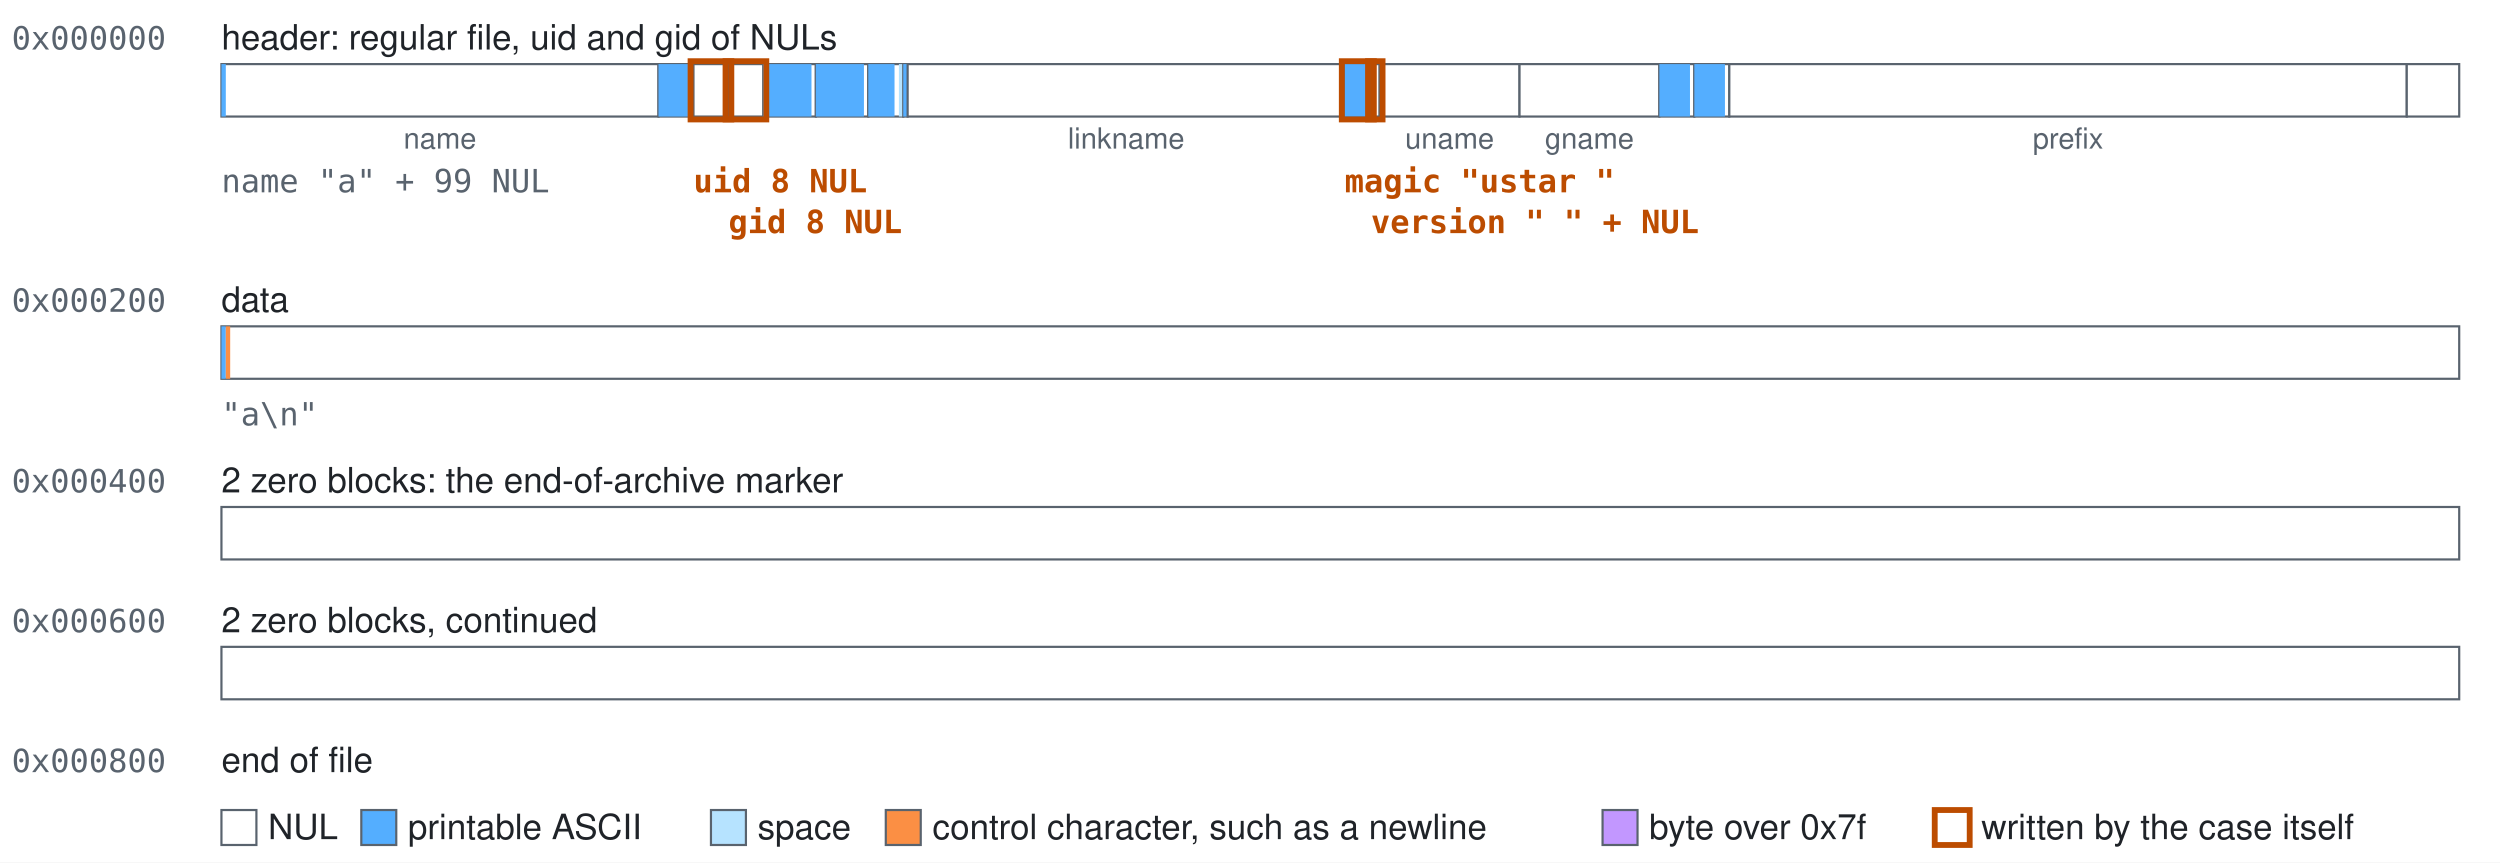
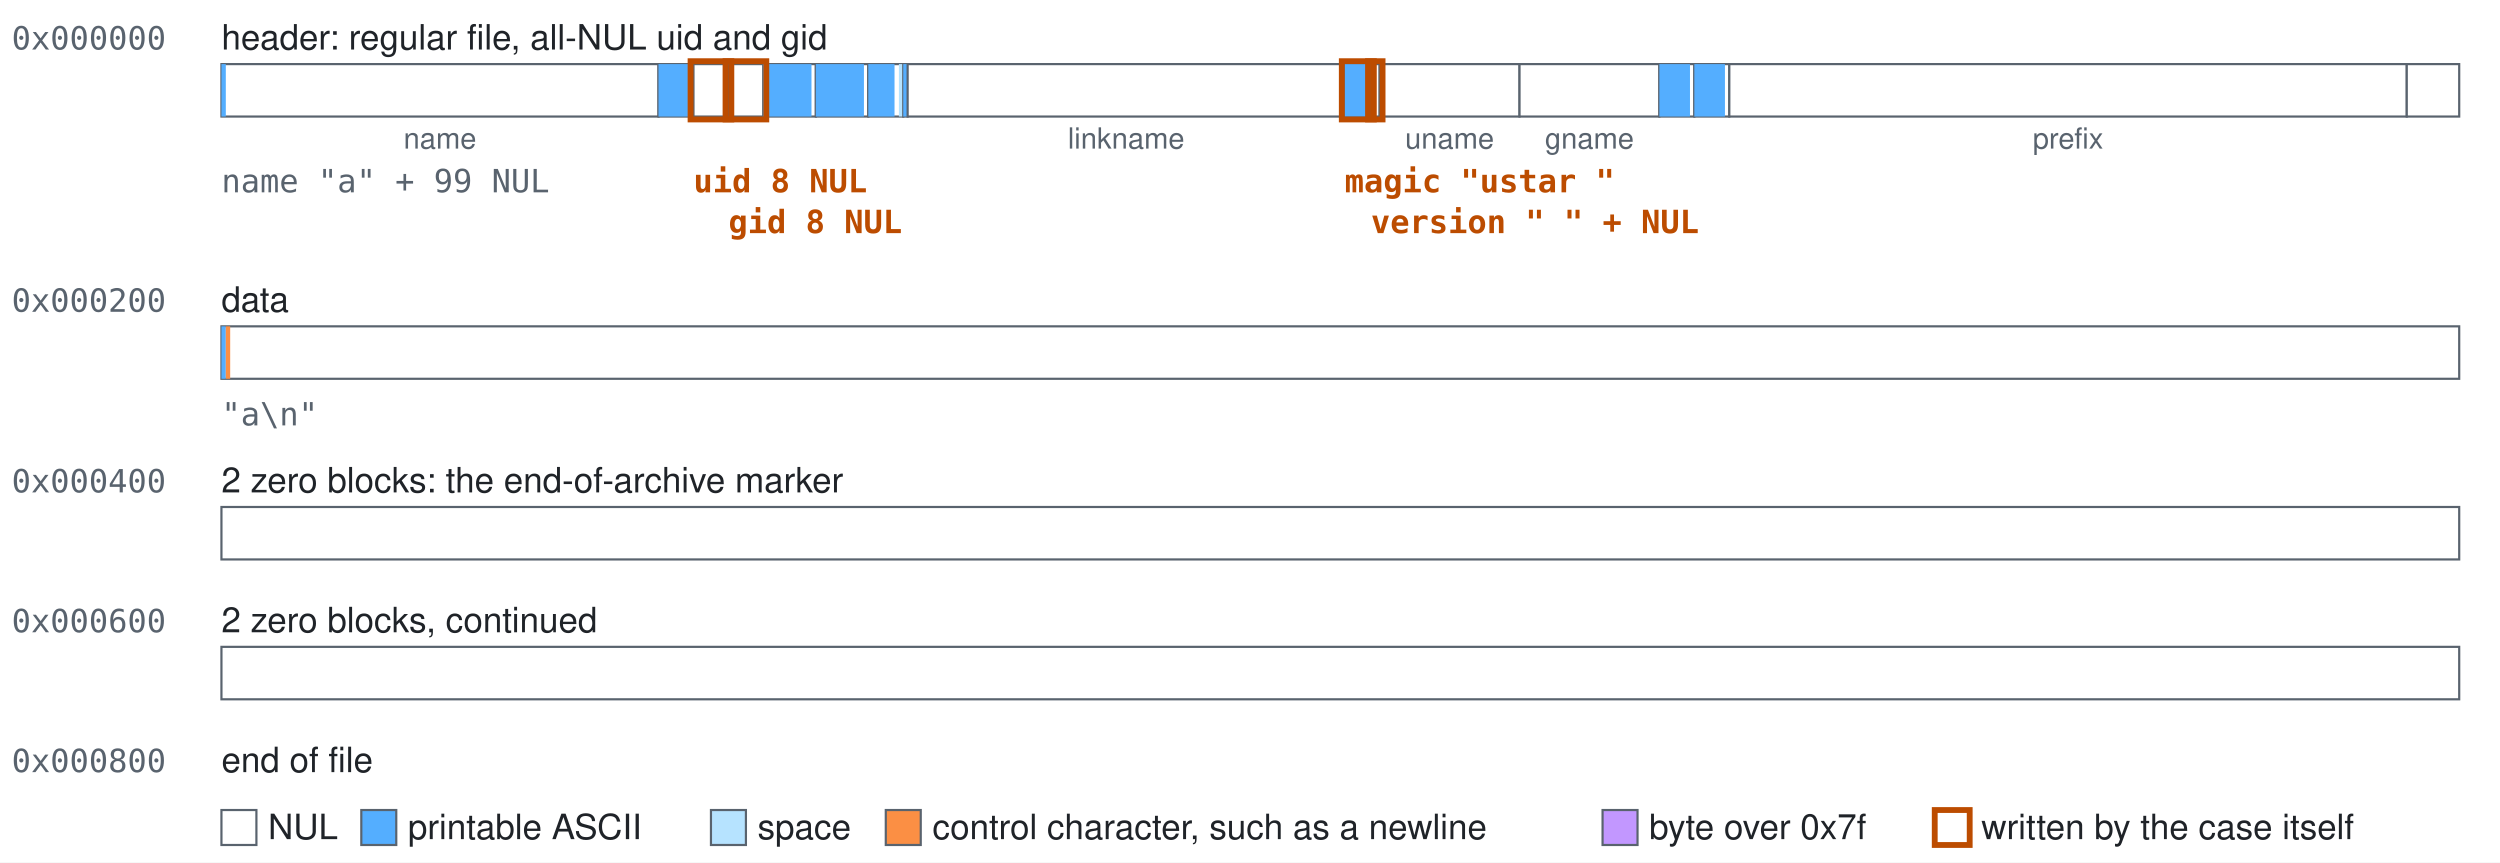
<svg xmlns="http://www.w3.org/2000/svg" class="blocks" width="858" height="296" viewBox="0 0 858 296" role="img">
  <style>.blocks{font-family:-apple-system, BlinkMacSystemFont, 'Segoe UI', Helvetica, Arial, sans-serif;font-size:12px;fill:#1f2328}.blocks-mono{font-family:ui-monospace,SFMono-Regular,Menlo,Consolas,monospace;font-size:11px;fill:#59636e}.blocks-accent{fill:#bc4c00;font-weight:600}.blocks-small{font-size:10px;text-anchor:middle;fill:#59636e}.blocks-field{fill:#ffffff;stroke:#59636e;stroke-width:0.75}.blocks-nul{fill:#ffffff}.blocks-text{fill:#54aeff}.blocks-space{fill:#b6e3ff}.blocks-control{fill:#fb8f44}.blocks-high{fill:#c297ff}.blocks-explicit{fill:none;stroke:#bc4c00;stroke-width:2}</style>
  <rect width="100%" height="100%" fill="#ffffff" />
  <text class="blocks-mono" x="4" y="17">0x000000</text>
-   <text x="76" y="17">header: regular file, uid and gid of NULs</text>
+   <text x="76" y="17">header: regular file, all-NUL uid and gid</text>
  <g>
    <rect class="blocks-field" x="76" y="22" width="150" height="18" />
    <rect class="blocks-text" x="76" y="22" width="1.5" height="18" />
  </g>
  <text class="blocks-small" x="151" y="51">name</text>
  <g>
    <rect class="blocks-field" x="226" y="22" width="12" height="18" />
    <rect class="blocks-text" x="226" y="22" width="10.5" height="18" />
  </g>
  <g>
    <rect class="blocks-field" x="238" y="22" width="12" height="18" />
  </g>
  <g>
    <rect class="blocks-field" x="250" y="22" width="12" height="18" />
  </g>
  <g>
    <rect class="blocks-field" x="262" y="22" width="18" height="18" />
    <rect class="blocks-text" x="262" y="22" width="16.5" height="18" />
  </g>
  <g>
    <rect class="blocks-field" x="280" y="22" width="18" height="18" />
    <rect class="blocks-text" x="280" y="22" width="16.5" height="18" />
  </g>
  <g>
    <rect class="blocks-field" x="298" y="22" width="12" height="18" />
    <rect class="blocks-text" x="298" y="22" width="9" height="18" />
    <rect class="blocks-space" x="308.5" y="22" width="1.5" height="18" />
  </g>
  <g>
    <rect class="blocks-field" x="310" y="22" width="1.5" height="18" />
    <rect class="blocks-text" x="310" y="22" width="1.5" height="18" />
  </g>
  <g>
    <rect class="blocks-field" x="311.5" y="22" width="150" height="18" />
  </g>
  <text class="blocks-small" x="386.5" y="51">linkname</text>
  <g>
    <rect class="blocks-field" x="461.5" y="22" width="9" height="18" />
    <rect class="blocks-text" x="461.5" y="22" width="7.5" height="18" />
    <rect class="blocks-space" x="469" y="22" width="1.5" height="18" />
  </g>
  <g>
    <rect class="blocks-field" x="470.5" y="22" width="3" height="18" />
    <rect class="blocks-space" x="470.5" y="22" width="1.5" height="18" />
  </g>
  <g>
    <rect class="blocks-field" x="473.5" y="22" width="48" height="18" />
  </g>
  <text class="blocks-small" x="497.5" y="51">uname</text>
  <g>
    <rect class="blocks-field" x="521.5" y="22" width="48" height="18" />
  </g>
  <text class="blocks-small" x="545.5" y="51">gname</text>
  <g>
    <rect class="blocks-field" x="569.5" y="22" width="12" height="18" />
    <rect class="blocks-text" x="569.5" y="22" width="10.5" height="18" />
  </g>
  <g>
    <rect class="blocks-field" x="581.5" y="22" width="12" height="18" />
    <rect class="blocks-text" x="581.5" y="22" width="10.5" height="18" />
  </g>
  <g>
    <rect class="blocks-field" x="593.5" y="22" width="232.5" height="18" />
  </g>
  <text class="blocks-small" x="709.75" y="51">prefix</text>
  <g>
    <rect class="blocks-field" x="826" y="22" width="18" height="18" />
  </g>
  <rect class="blocks-explicit" x="237" y="21" width="14" height="20" />
  <rect class="blocks-explicit" x="249" y="21" width="14" height="20" />
  <rect class="blocks-explicit" x="460.5" y="21" width="11" height="20" />
  <rect class="blocks-explicit" x="469.5" y="21" width="5" height="20" />
  <text class="blocks-mono" x="76" y="66">name "a" + 99 NUL</text>
  <text class="blocks-mono blocks-accent" x="238" y="66">uid 8 NUL</text>
  <text class="blocks-mono blocks-accent" x="250" y="80">gid 8 NUL</text>
  <text class="blocks-mono blocks-accent" x="461.5" y="66">magic "ustar "</text>
  <text class="blocks-mono blocks-accent" x="470.5" y="80">version " " + NUL</text>
  <text class="blocks-mono" x="4" y="107">0x000200</text>
  <text x="76" y="107">data</text>
  <g>
    <rect class="blocks-field" x="76" y="112" width="768" height="18" />
    <rect class="blocks-text" x="76" y="112" width="1.5" height="18" />
    <rect class="blocks-control" x="77.5" y="112" width="1.5" height="18" />
  </g>
  <text class="blocks-mono" x="76" y="146">"a\n"</text>
  <text class="blocks-mono" x="4" y="169">0x000400</text>
  <text x="76" y="169">2 zero blocks: the end-of-archive marker</text>
  <g>
    <rect class="blocks-field" x="76" y="174" width="768" height="18" />
  </g>
  <text class="blocks-mono" x="4" y="217">0x000600</text>
  <text x="76" y="217">2 zero blocks, continued</text>
  <g>
    <rect class="blocks-field" x="76" y="222" width="768" height="18" />
  </g>
  <text class="blocks-mono" x="4" y="265">0x000800</text>
  <text x="76" y="265">end of file</text>
  <rect class="blocks-field blocks-nul" x="76" y="278" width="12" height="12" />
  <text x="92" y="288">NUL</text>
  <rect class="blocks-field blocks-text" x="124" y="278" width="12" height="12" />
  <text x="140" y="288">printable ASCII</text>
  <rect class="blocks-field blocks-space" x="244" y="278" width="12" height="12" />
  <text x="260" y="288">space</text>
  <rect class="blocks-field blocks-control" x="304" y="278" width="12" height="12" />
  <text x="320" y="288">control character, such as a newline</text>
  <rect class="blocks-field blocks-high" x="550" y="278" width="12" height="12" />
  <text x="566" y="288">byte over 0x7f</text>
  <rect class="blocks-field blocks-explicit" x="664" y="278" width="12" height="12" />
  <text x="680" y="288">written by the case itself</text>
</svg>
